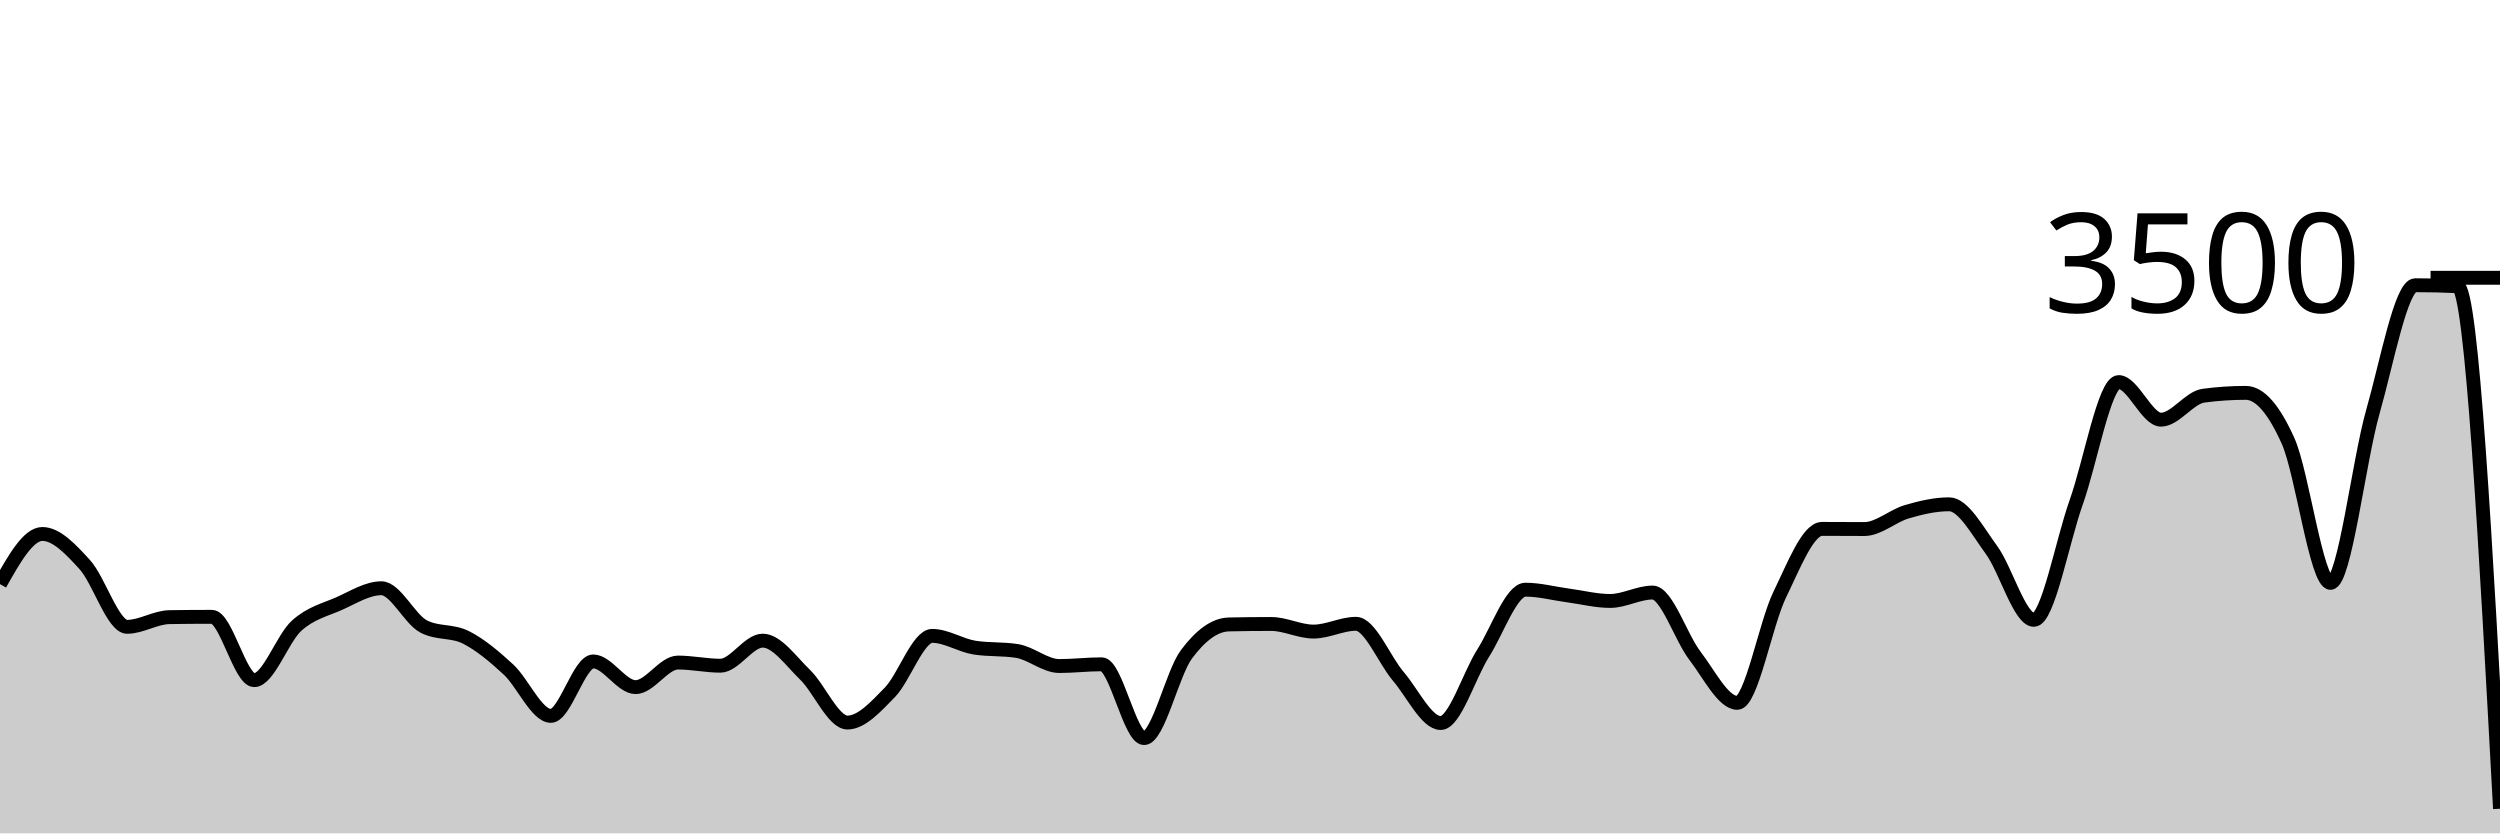
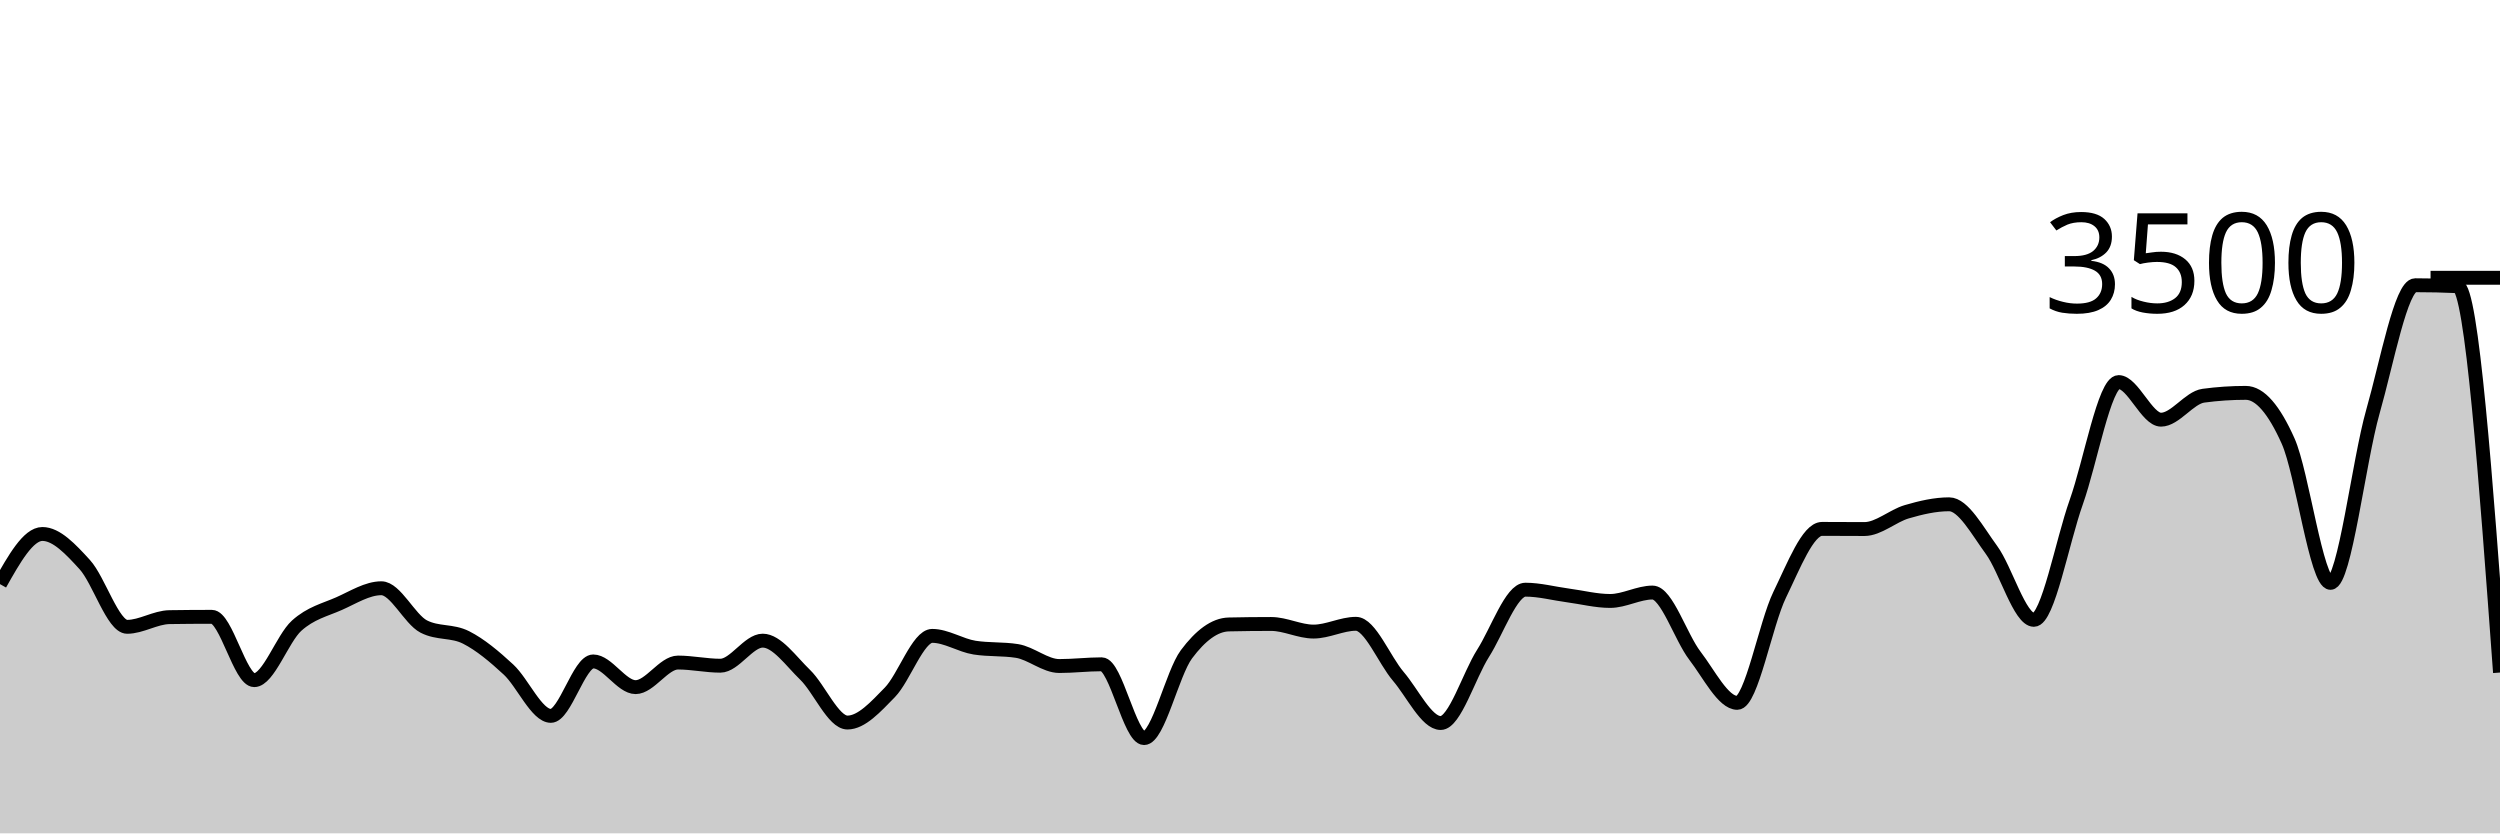
<svg xmlns="http://www.w3.org/2000/svg" viewBox="0 0 180 60">
  <g transform="translate(0,20)">
-     <path class="area" fill="rgba(0, 0, 0, 0.2)" d="M0,22.057C1.017,20.251,2.034,18.446,3.051,18.446C4.068,18.446,5.085,19.537,6.102,20.651C7.119,21.766,8.136,25.131,9.153,25.131C10.169,25.131,11.186,24.45,12.203,24.434C13.22,24.419,14.237,24.411,15.254,24.411C16.271,24.411,17.288,28.971,18.305,28.971C19.322,28.971,20.339,25.97,21.356,25.051C22.373,24.133,23.39,23.912,24.407,23.463C25.424,23.013,26.441,22.354,27.458,22.354C28.475,22.354,29.492,24.583,30.508,25.109C31.525,25.634,32.542,25.381,33.559,25.897C34.576,26.413,35.593,27.265,36.61,28.206C37.627,29.147,38.644,31.543,39.661,31.543C40.678,31.543,41.695,27.623,42.712,27.623C43.729,27.623,44.746,29.474,45.763,29.474C46.78,29.474,47.797,27.703,48.814,27.703C49.831,27.703,50.847,27.931,51.864,27.931C52.881,27.931,53.898,26.126,54.915,26.126C55.932,26.126,56.949,27.6,57.966,28.583C58.983,29.566,60,32.023,61.017,32.023C62.034,32.023,63.051,30.891,64.068,29.851C65.085,28.811,66.102,25.783,67.119,25.783C68.136,25.783,69.153,26.469,70.169,26.629C71.186,26.789,72.203,26.709,73.22,26.869C74.237,27.029,75.254,27.954,76.271,27.954C77.288,27.954,78.305,27.829,79.322,27.829C80.339,27.829,81.356,33.143,82.373,33.143C83.39,33.143,84.407,28.472,85.424,27.109C86.441,25.745,87.458,24.983,88.475,24.96C89.492,24.937,90.508,24.926,91.525,24.926C92.542,24.926,93.559,25.474,94.576,25.474C95.593,25.474,96.61,24.914,97.627,24.914C98.644,24.914,99.661,27.507,100.678,28.697C101.695,29.888,102.712,32.057,103.729,32.057C104.746,32.057,105.763,28.64,106.78,27.04C107.797,25.44,108.814,22.457,109.831,22.457C110.847,22.457,111.864,22.733,112.881,22.869C113.898,23.004,114.915,23.269,115.932,23.269C116.949,23.269,117.966,22.663,118.983,22.663C120,22.663,121.017,25.888,122.034,27.211C123.051,28.535,124.068,30.606,125.085,30.606C126.102,30.606,127.119,24.91,128.136,22.823C129.153,20.735,130.169,18.08,131.186,18.08C132.203,18.08,133.22,18.091,134.237,18.091C135.254,18.091,136.271,17.143,137.288,16.846C138.305,16.549,139.322,16.309,140.339,16.309C141.356,16.309,142.373,18.213,143.39,19.6C144.407,20.987,145.424,24.629,146.441,24.629C147.458,24.629,148.475,19.002,149.492,16.149C150.508,13.295,151.525,7.509,152.542,7.509C153.559,7.509,154.576,10.217,155.593,10.217C156.61,10.217,157.627,8.629,158.644,8.491C159.661,8.354,160.678,8.286,161.695,8.286C162.712,8.286,163.729,9.48,164.746,11.76C165.763,14.04,166.78,21.966,167.797,21.966C168.814,21.966,169.831,13.217,170.847,9.646C171.864,6.074,172.881,0.537,173.898,0.537C174.915,0.537,175.932,0.56,176.949,0.606C177.966,0.651,178.983,19.44,180,38.229L180,40C178.983,40,177.966,40,176.949,40C175.932,40,174.915,40,173.898,40C172.881,40,171.864,40,170.847,40C169.831,40,168.814,40,167.797,40C166.78,40,165.763,40,164.746,40C163.729,40,162.712,40,161.695,40C160.678,40,159.661,40,158.644,40C157.627,40,156.61,40,155.593,40C154.576,40,153.559,40,152.542,40C151.525,40,150.508,40,149.492,40C148.475,40,147.458,40,146.441,40C145.424,40,144.407,40,143.39,40C142.373,40,141.356,40,140.339,40C139.322,40,138.305,40,137.288,40C136.271,40,135.254,40,134.237,40C133.22,40,132.203,40,131.186,40C130.169,40,129.153,40,128.136,40C127.119,40,126.102,40,125.085,40C124.068,40,123.051,40,122.034,40C121.017,40,120,40,118.983,40C117.966,40,116.949,40,115.932,40C114.915,40,113.898,40,112.881,40C111.864,40,110.847,40,109.831,40C108.814,40,107.797,40,106.78,40C105.763,40,104.746,40,103.729,40C102.712,40,101.695,40,100.678,40C99.661,40,98.644,40,97.627,40C96.61,40,95.593,40,94.576,40C93.559,40,92.542,40,91.525,40C90.508,40,89.492,40,88.475,40C87.458,40,86.441,40,85.424,40C84.407,40,83.39,40,82.373,40C81.356,40,80.339,40,79.322,40C78.305,40,77.288,40,76.271,40C75.254,40,74.237,40,73.22,40C72.203,40,71.186,40,70.169,40C69.153,40,68.136,40,67.119,40C66.102,40,65.085,40,64.068,40C63.051,40,62.034,40,61.017,40C60,40,58.983,40,57.966,40C56.949,40,55.932,40,54.915,40C53.898,40,52.881,40,51.864,40C50.847,40,49.831,40,48.814,40C47.797,40,46.78,40,45.763,40C44.746,40,43.729,40,42.712,40C41.695,40,40.678,40,39.661,40C38.644,40,37.627,40,36.61,40C35.593,40,34.576,40,33.559,40C32.542,40,31.525,40,30.508,40C29.492,40,28.475,40,27.458,40C26.441,40,25.424,40,24.407,40C23.39,40,22.373,40,21.356,40C20.339,40,19.322,40,18.305,40C17.288,40,16.271,40,15.254,40C14.237,40,13.22,40,12.203,40C11.186,40,10.169,40,9.153,40C8.136,40,7.119,40,6.102,40C5.085,40,4.068,40,3.051,40C2.034,40,1.017,40,0,40Z" />
-     <path class="line" stroke="black" fill="none" d="M0,22.057C1.017,20.251,2.034,18.446,3.051,18.446C4.068,18.446,5.085,19.537,6.102,20.651C7.119,21.766,8.136,25.131,9.153,25.131C10.169,25.131,11.186,24.45,12.203,24.434C13.22,24.419,14.237,24.411,15.254,24.411C16.271,24.411,17.288,28.971,18.305,28.971C19.322,28.971,20.339,25.97,21.356,25.051C22.373,24.133,23.39,23.912,24.407,23.463C25.424,23.013,26.441,22.354,27.458,22.354C28.475,22.354,29.492,24.583,30.508,25.109C31.525,25.634,32.542,25.381,33.559,25.897C34.576,26.413,35.593,27.265,36.61,28.206C37.627,29.147,38.644,31.543,39.661,31.543C40.678,31.543,41.695,27.623,42.712,27.623C43.729,27.623,44.746,29.474,45.763,29.474C46.78,29.474,47.797,27.703,48.814,27.703C49.831,27.703,50.847,27.931,51.864,27.931C52.881,27.931,53.898,26.126,54.915,26.126C55.932,26.126,56.949,27.6,57.966,28.583C58.983,29.566,60,32.023,61.017,32.023C62.034,32.023,63.051,30.891,64.068,29.851C65.085,28.811,66.102,25.783,67.119,25.783C68.136,25.783,69.153,26.469,70.169,26.629C71.186,26.789,72.203,26.709,73.22,26.869C74.237,27.029,75.254,27.954,76.271,27.954C77.288,27.954,78.305,27.829,79.322,27.829C80.339,27.829,81.356,33.143,82.373,33.143C83.39,33.143,84.407,28.472,85.424,27.109C86.441,25.745,87.458,24.983,88.475,24.96C89.492,24.937,90.508,24.926,91.525,24.926C92.542,24.926,93.559,25.474,94.576,25.474C95.593,25.474,96.61,24.914,97.627,24.914C98.644,24.914,99.661,27.507,100.678,28.697C101.695,29.888,102.712,32.057,103.729,32.057C104.746,32.057,105.763,28.64,106.78,27.04C107.797,25.44,108.814,22.457,109.831,22.457C110.847,22.457,111.864,22.733,112.881,22.869C113.898,23.004,114.915,23.269,115.932,23.269C116.949,23.269,117.966,22.663,118.983,22.663C120,22.663,121.017,25.888,122.034,27.211C123.051,28.535,124.068,30.606,125.085,30.606C126.102,30.606,127.119,24.91,128.136,22.823C129.153,20.735,130.169,18.08,131.186,18.08C132.203,18.08,133.22,18.091,134.237,18.091C135.254,18.091,136.271,17.143,137.288,16.846C138.305,16.549,139.322,16.309,140.339,16.309C141.356,16.309,142.373,18.213,143.39,19.6C144.407,20.987,145.424,24.629,146.441,24.629C147.458,24.629,148.475,19.002,149.492,16.149C150.508,13.295,151.525,7.509,152.542,7.509C153.559,7.509,154.576,10.217,155.593,10.217C156.61,10.217,157.627,8.629,158.644,8.491C159.661,8.354,160.678,8.286,161.695,8.286C162.712,8.286,163.729,9.48,164.746,11.76C165.763,14.04,166.78,21.966,167.797,21.966C168.814,21.966,169.831,13.217,170.847,9.646C171.864,6.074,172.881,0.537,173.898,0.537C174.915,0.537,175.932,0.56,176.949,0.606C177.966,0.651,178.983,19.44,180,38.229" />
+     <path class="area" fill="rgba(0, 0, 0, 0.2)" d="M0,22.057C1.017,20.251,2.034,18.446,3.051,18.446C4.068,18.446,5.085,19.537,6.102,20.651C7.119,21.766,8.136,25.131,9.153,25.131C10.169,25.131,11.186,24.45,12.203,24.434C13.22,24.419,14.237,24.411,15.254,24.411C16.271,24.411,17.288,28.971,18.305,28.971C19.322,28.971,20.339,25.97,21.356,25.051C22.373,24.133,23.39,23.912,24.407,23.463C25.424,23.013,26.441,22.354,27.458,22.354C28.475,22.354,29.492,24.583,30.508,25.109C31.525,25.634,32.542,25.381,33.559,25.897C34.576,26.413,35.593,27.265,36.61,28.206C37.627,29.147,38.644,31.543,39.661,31.543C40.678,31.543,41.695,27.623,42.712,27.623C43.729,27.623,44.746,29.474,45.763,29.474C46.78,29.474,47.797,27.703,48.814,27.703C49.831,27.703,50.847,27.931,51.864,27.931C52.881,27.931,53.898,26.126,54.915,26.126C55.932,26.126,56.949,27.6,57.966,28.583C58.983,29.566,60,32.023,61.017,32.023C62.034,32.023,63.051,30.891,64.068,29.851C65.085,28.811,66.102,25.783,67.119,25.783C68.136,25.783,69.153,26.469,70.169,26.629C71.186,26.789,72.203,26.709,73.22,26.869C74.237,27.029,75.254,27.954,76.271,27.954C77.288,27.954,78.305,27.829,79.322,27.829C80.339,27.829,81.356,33.143,82.373,33.143C83.39,33.143,84.407,28.472,85.424,27.109C86.441,25.745,87.458,24.983,88.475,24.96C89.492,24.937,90.508,24.926,91.525,24.926C92.542,24.926,93.559,25.474,94.576,25.474C95.593,25.474,96.61,24.914,97.627,24.914C98.644,24.914,99.661,27.507,100.678,28.697C101.695,29.888,102.712,32.057,103.729,32.057C104.746,32.057,105.763,28.64,106.78,27.04C107.797,25.44,108.814,22.457,109.831,22.457C110.847,22.457,111.864,22.733,112.881,22.869C113.898,23.004,114.915,23.269,115.932,23.269C116.949,23.269,117.966,22.663,118.983,22.663C120,22.663,121.017,25.888,122.034,27.211C123.051,28.535,124.068,30.606,125.085,30.606C126.102,30.606,127.119,24.91,128.136,22.823C129.153,20.735,130.169,18.08,131.186,18.08C132.203,18.08,133.22,18.091,134.237,18.091C135.254,18.091,136.271,17.143,137.288,16.846C138.305,16.549,139.322,16.309,140.339,16.309C141.356,16.309,142.373,18.213,143.39,19.6C144.407,20.987,145.424,24.629,146.441,24.629C147.458,24.629,148.475,19.002,149.492,16.149C150.508,13.295,151.525,7.509,152.542,7.509C153.559,7.509,154.576,10.217,155.593,10.217C156.61,10.217,157.627,8.629,158.644,8.491C159.661,8.354,160.678,8.286,161.695,8.286C162.712,8.286,163.729,9.48,164.746,11.76C165.763,14.04,166.78,21.966,167.797,21.966C168.814,21.966,169.831,13.217,170.847,9.646C171.864,6.074,172.881,0.537,173.898,0.537C174.915,0.537,175.932,0.56,176.949,0.606C177.966,0.651,178.983,14.537,180,28.423L180,40C178.983,40,177.966,40,176.949,40C175.932,40,174.915,40,173.898,40C172.881,40,171.864,40,170.847,40C169.831,40,168.814,40,167.797,40C166.78,40,165.763,40,164.746,40C163.729,40,162.712,40,161.695,40C160.678,40,159.661,40,158.644,40C157.627,40,156.61,40,155.593,40C154.576,40,153.559,40,152.542,40C151.525,40,150.508,40,149.492,40C148.475,40,147.458,40,146.441,40C145.424,40,144.407,40,143.39,40C142.373,40,141.356,40,140.339,40C139.322,40,138.305,40,137.288,40C136.271,40,135.254,40,134.237,40C133.22,40,132.203,40,131.186,40C130.169,40,129.153,40,128.136,40C127.119,40,126.102,40,125.085,40C124.068,40,123.051,40,122.034,40C121.017,40,120,40,118.983,40C117.966,40,116.949,40,115.932,40C114.915,40,113.898,40,112.881,40C111.864,40,110.847,40,109.831,40C108.814,40,107.797,40,106.78,40C105.763,40,104.746,40,103.729,40C102.712,40,101.695,40,100.678,40C99.661,40,98.644,40,97.627,40C96.61,40,95.593,40,94.576,40C93.559,40,92.542,40,91.525,40C90.508,40,89.492,40,88.475,40C87.458,40,86.441,40,85.424,40C84.407,40,83.39,40,82.373,40C81.356,40,80.339,40,79.322,40C78.305,40,77.288,40,76.271,40C75.254,40,74.237,40,73.22,40C72.203,40,71.186,40,70.169,40C69.153,40,68.136,40,67.119,40C66.102,40,65.085,40,64.068,40C63.051,40,62.034,40,61.017,40C60,40,58.983,40,57.966,40C56.949,40,55.932,40,54.915,40C53.898,40,52.881,40,51.864,40C50.847,40,49.831,40,48.814,40C47.797,40,46.78,40,45.763,40C44.746,40,43.729,40,42.712,40C41.695,40,40.678,40,39.661,40C38.644,40,37.627,40,36.61,40C35.593,40,34.576,40,33.559,40C32.542,40,31.525,40,30.508,40C29.492,40,28.475,40,27.458,40C26.441,40,25.424,40,24.407,40C23.39,40,22.373,40,21.356,40C20.339,40,19.322,40,18.305,40C17.288,40,16.271,40,15.254,40C14.237,40,13.22,40,12.203,40C11.186,40,10.169,40,9.153,40C8.136,40,7.119,40,6.102,40C5.085,40,4.068,40,3.051,40C2.034,40,1.017,40,0,40Z" />
+     <path class="line" stroke="black" fill="none" d="M0,22.057C1.017,20.251,2.034,18.446,3.051,18.446C4.068,18.446,5.085,19.537,6.102,20.651C7.119,21.766,8.136,25.131,9.153,25.131C10.169,25.131,11.186,24.45,12.203,24.434C13.22,24.419,14.237,24.411,15.254,24.411C16.271,24.411,17.288,28.971,18.305,28.971C19.322,28.971,20.339,25.97,21.356,25.051C22.373,24.133,23.39,23.912,24.407,23.463C25.424,23.013,26.441,22.354,27.458,22.354C28.475,22.354,29.492,24.583,30.508,25.109C31.525,25.634,32.542,25.381,33.559,25.897C34.576,26.413,35.593,27.265,36.61,28.206C37.627,29.147,38.644,31.543,39.661,31.543C40.678,31.543,41.695,27.623,42.712,27.623C43.729,27.623,44.746,29.474,45.763,29.474C46.78,29.474,47.797,27.703,48.814,27.703C49.831,27.703,50.847,27.931,51.864,27.931C52.881,27.931,53.898,26.126,54.915,26.126C55.932,26.126,56.949,27.6,57.966,28.583C58.983,29.566,60,32.023,61.017,32.023C62.034,32.023,63.051,30.891,64.068,29.851C65.085,28.811,66.102,25.783,67.119,25.783C68.136,25.783,69.153,26.469,70.169,26.629C71.186,26.789,72.203,26.709,73.22,26.869C74.237,27.029,75.254,27.954,76.271,27.954C77.288,27.954,78.305,27.829,79.322,27.829C80.339,27.829,81.356,33.143,82.373,33.143C83.39,33.143,84.407,28.472,85.424,27.109C86.441,25.745,87.458,24.983,88.475,24.96C89.492,24.937,90.508,24.926,91.525,24.926C92.542,24.926,93.559,25.474,94.576,25.474C95.593,25.474,96.61,24.914,97.627,24.914C98.644,24.914,99.661,27.507,100.678,28.697C101.695,29.888,102.712,32.057,103.729,32.057C104.746,32.057,105.763,28.64,106.78,27.04C107.797,25.44,108.814,22.457,109.831,22.457C110.847,22.457,111.864,22.733,112.881,22.869C113.898,23.004,114.915,23.269,115.932,23.269C116.949,23.269,117.966,22.663,118.983,22.663C120,22.663,121.017,25.888,122.034,27.211C123.051,28.535,124.068,30.606,125.085,30.606C126.102,30.606,127.119,24.91,128.136,22.823C129.153,20.735,130.169,18.08,131.186,18.08C132.203,18.08,133.22,18.091,134.237,18.091C135.254,18.091,136.271,17.143,137.288,16.846C138.305,16.549,139.322,16.309,140.339,16.309C141.356,16.309,142.373,18.213,143.39,19.6C144.407,20.987,145.424,24.629,146.441,24.629C147.458,24.629,148.475,19.002,149.492,16.149C150.508,13.295,151.525,7.509,152.542,7.509C153.559,7.509,154.576,10.217,155.593,10.217C156.61,10.217,157.627,8.629,158.644,8.491C159.661,8.354,160.678,8.286,161.695,8.286C162.712,8.286,163.729,9.48,164.746,11.76C165.763,14.04,166.78,21.966,167.797,21.966C168.814,21.966,169.831,13.217,170.847,9.646C171.864,6.074,172.881,0.537,173.898,0.537C174.915,0.537,175.932,0.56,176.949,0.606C177.966,0.651,178.983,14.537,180,28.423" />
    <path class="axis-ceiling" stroke-width="1" stroke="black" fill="none" d="M175,0L180,0" />
    <text class="axis-ceiling-label" font-family="sans-serif" text-anchor="end" font-size="10px" x="170" y="2.5">3500</text>
  </g>
</svg>
